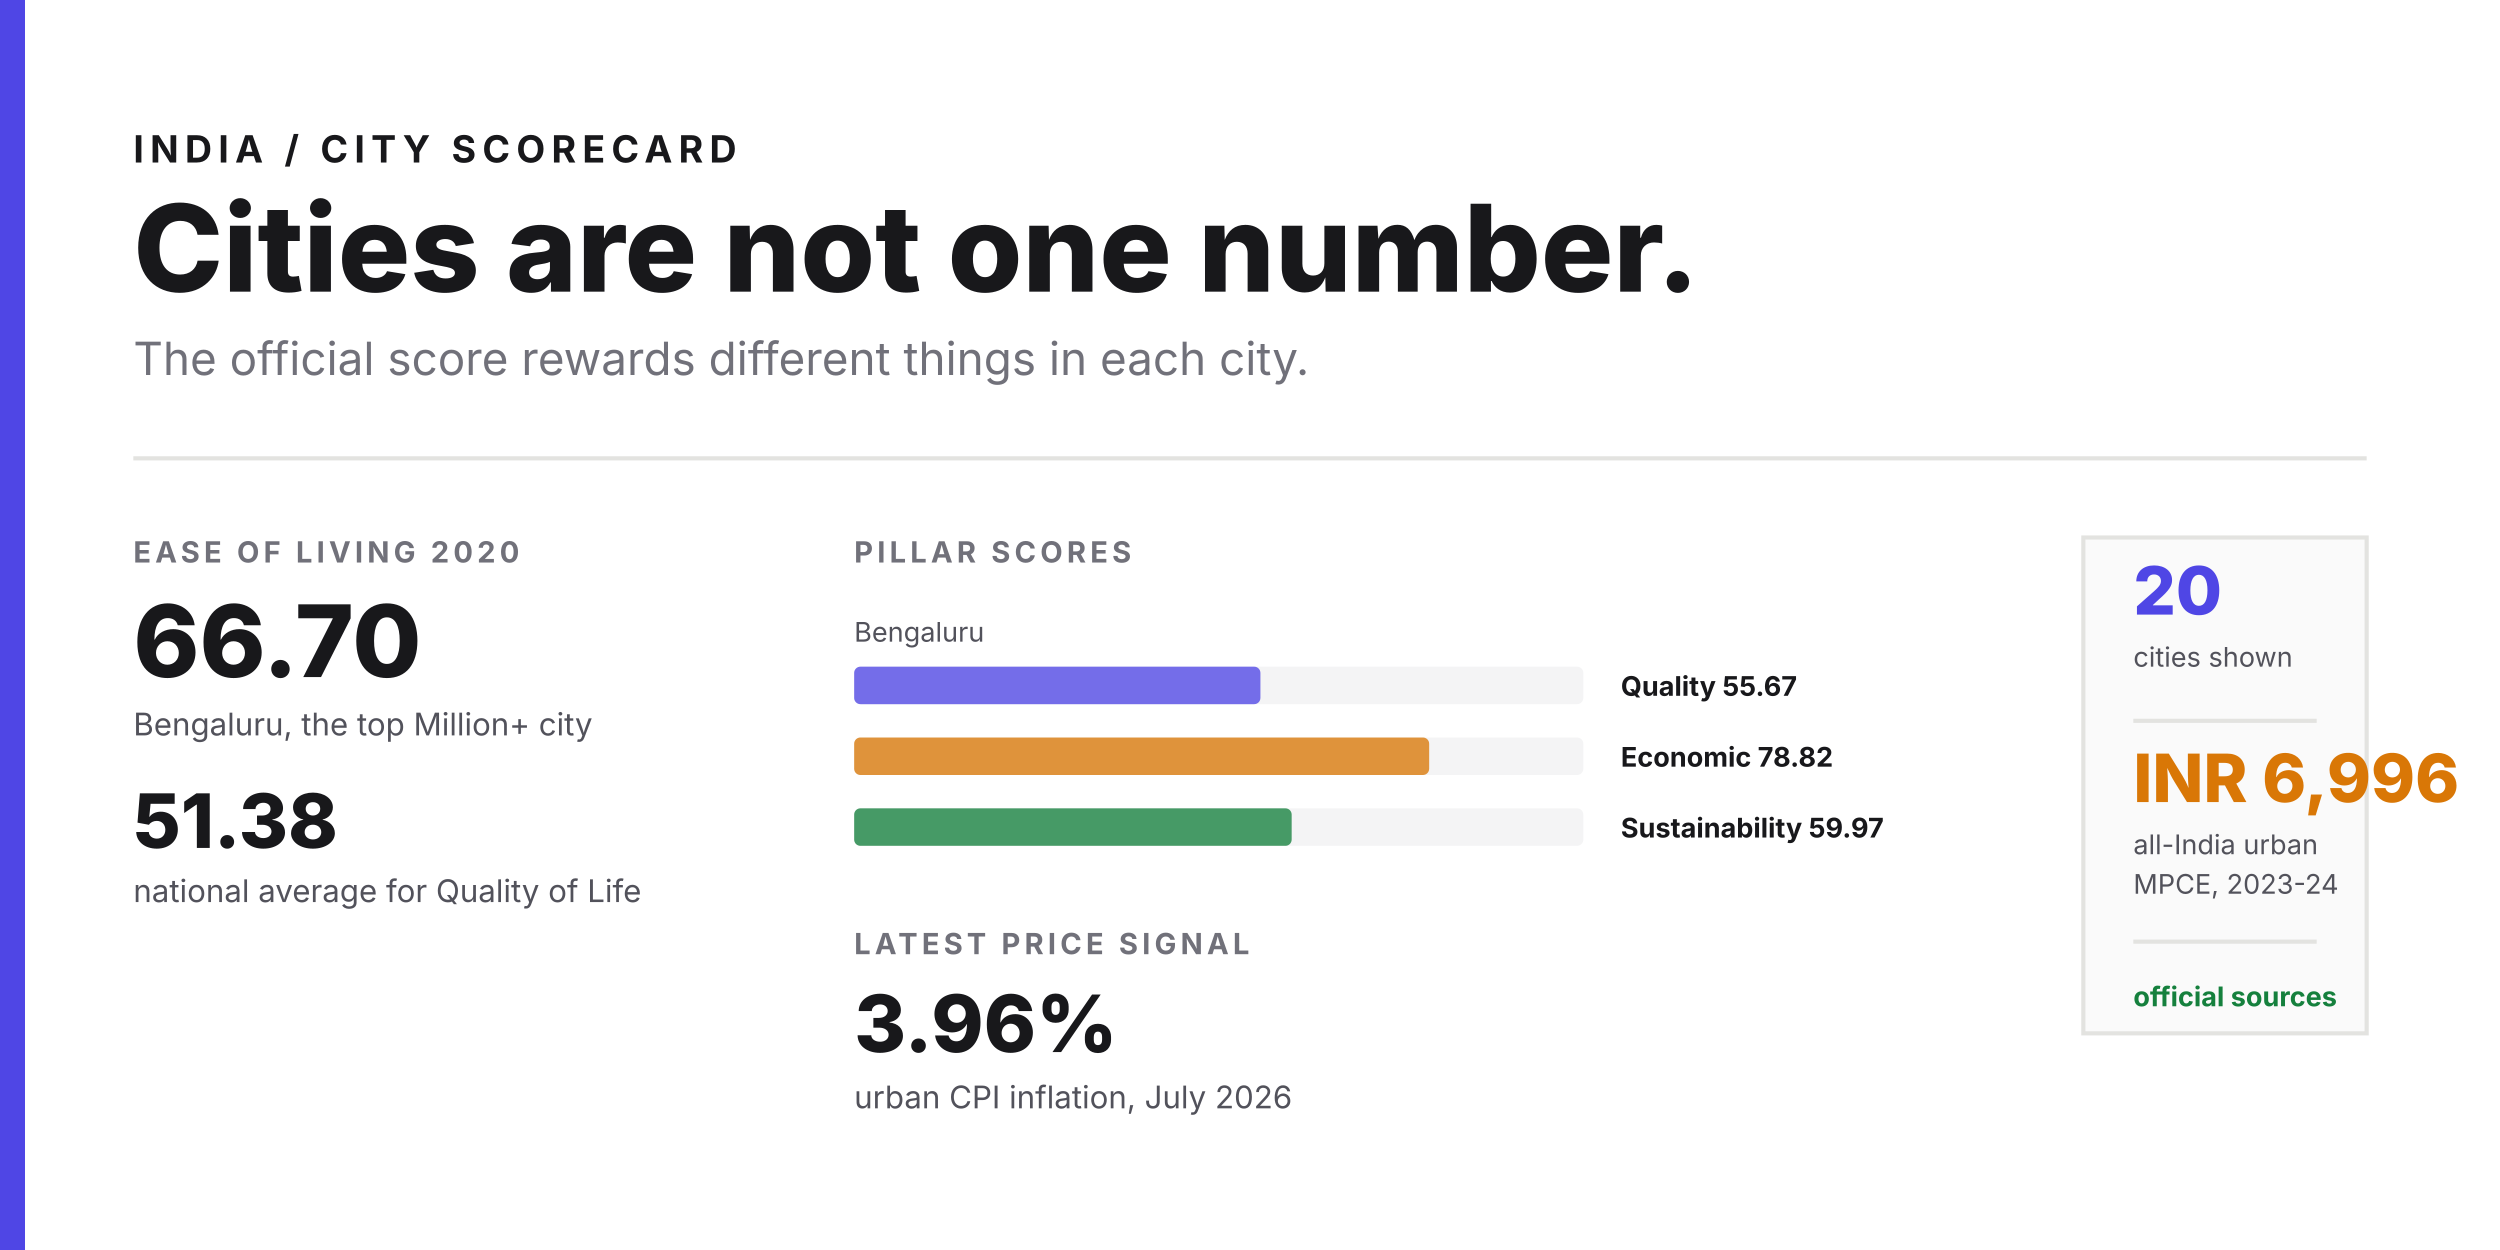
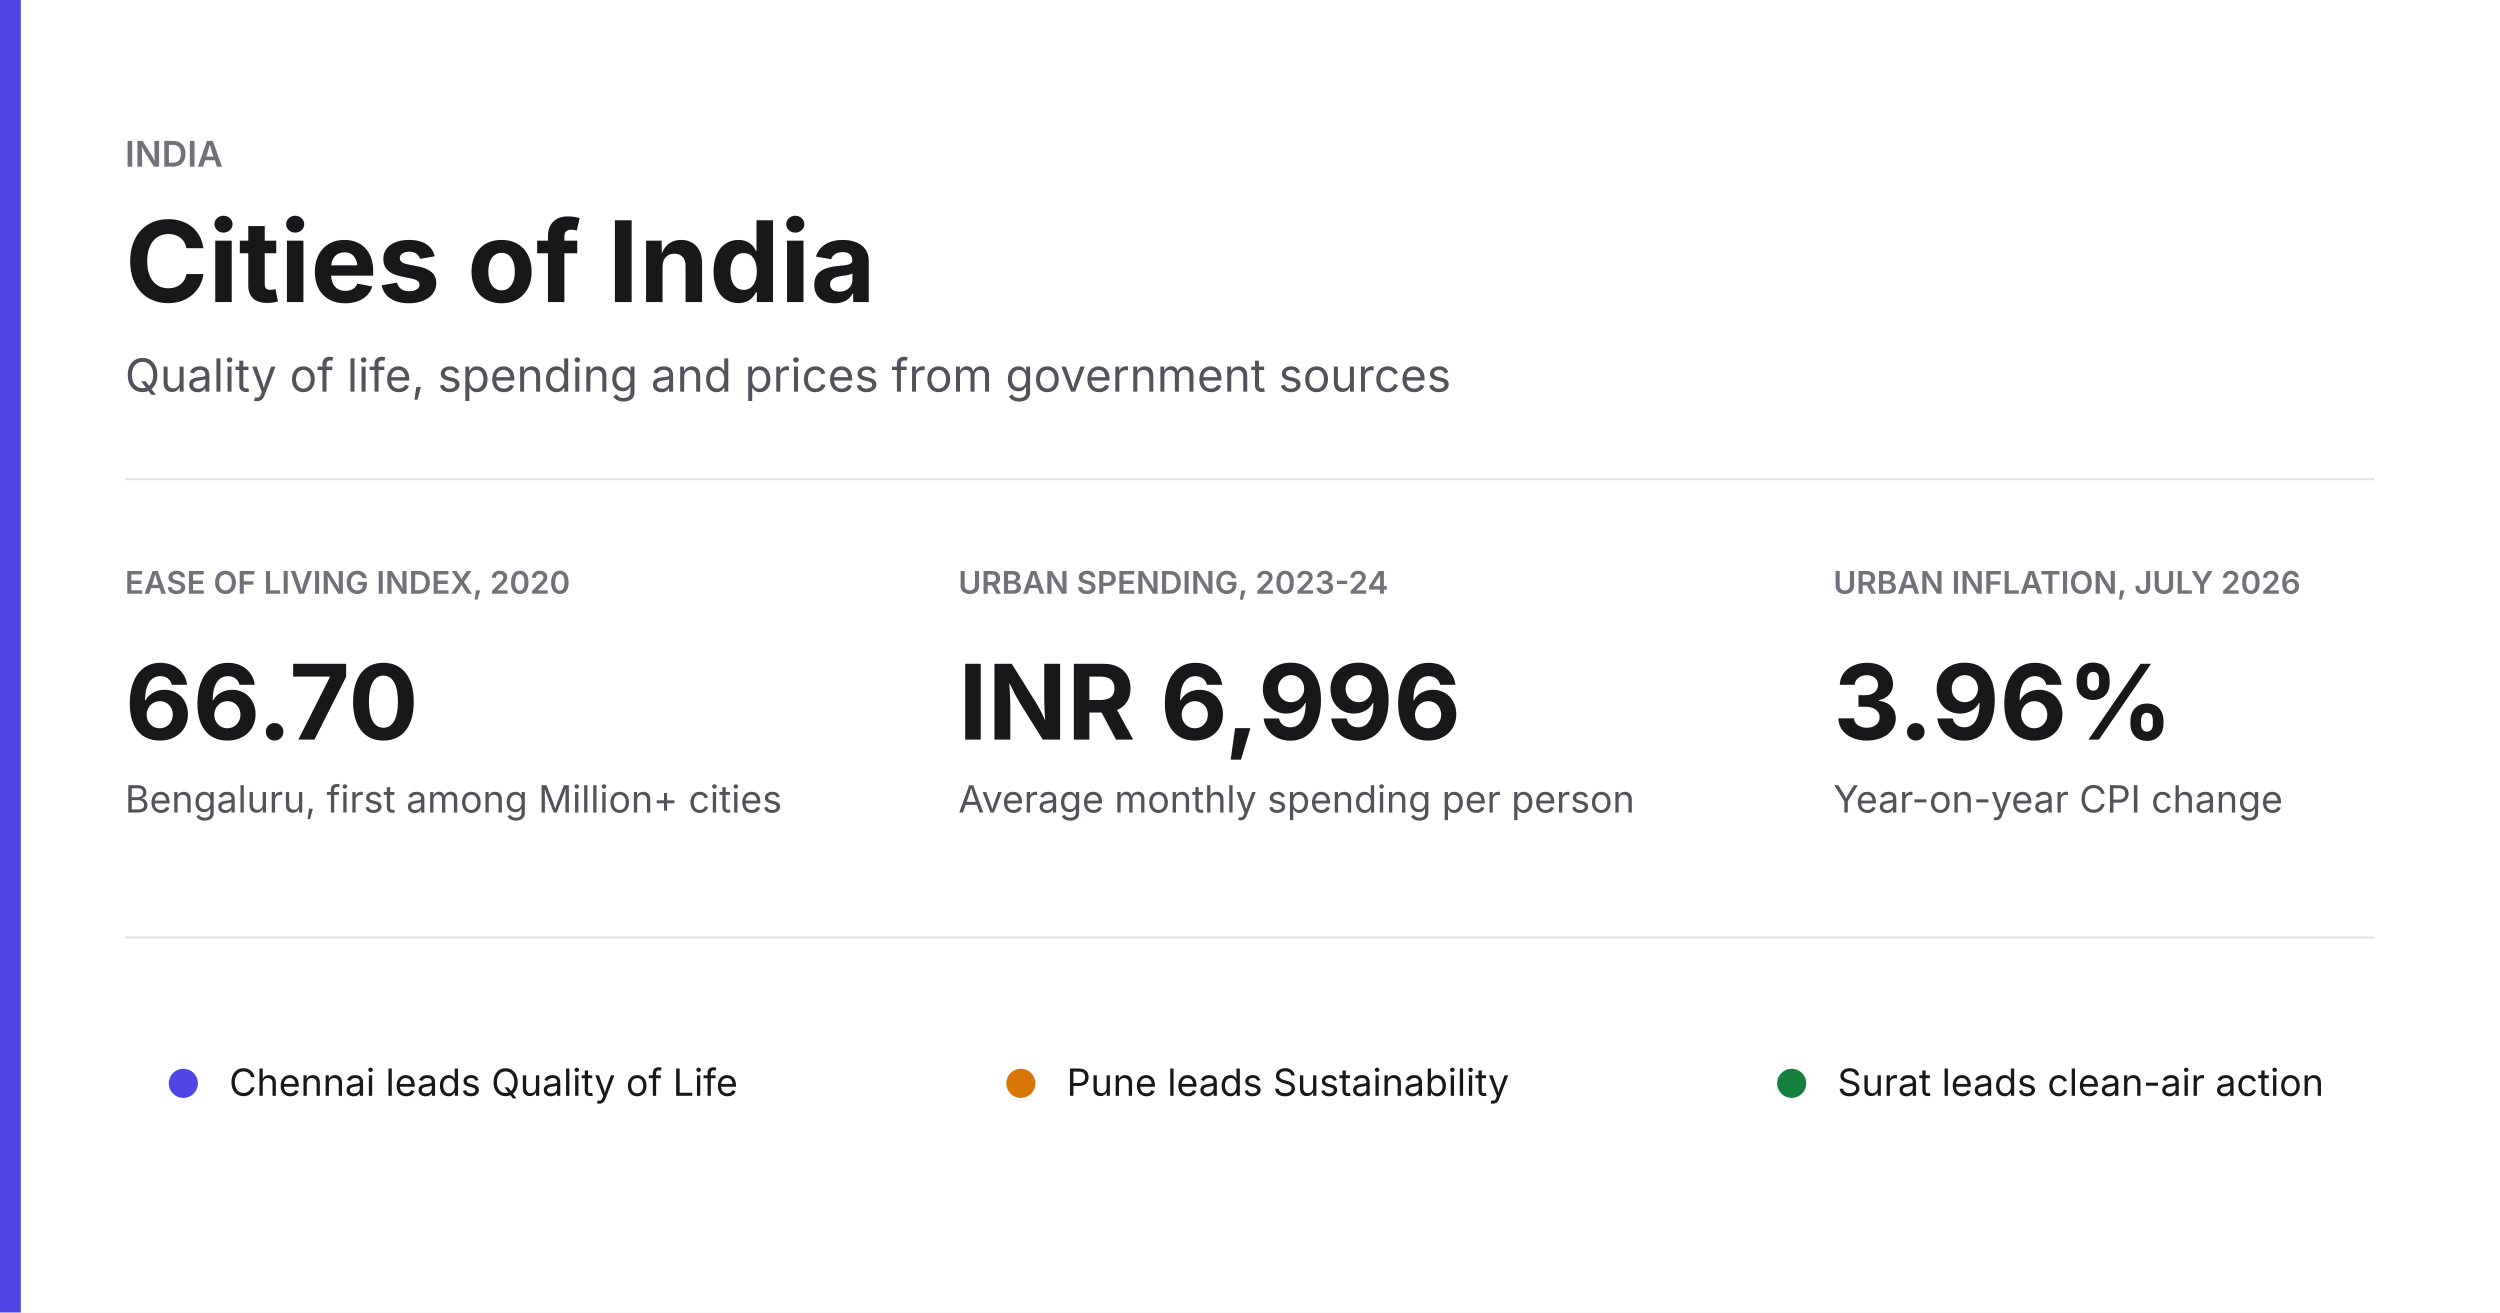
- <svg xmlns="http://www.w3.org/2000/svg" width="1200" height="600" viewBox="0 0 1200 600">
-   <rect width="1200" height="600" fill="#ffffff" />
-   <rect x="0" y="0" width="12" height="600" fill="#4f46e5" />
-   <text x="64" y="78" fill="#18181b" font-family="Inter, Arial, sans-serif" font-size="18" font-weight="700" letter-spacing="3">INDIA / CITY SCORECARD</text>
-   <text x="64" y="140" fill="#18181b" font-family="Inter, Arial, sans-serif" font-size="58" font-weight="800">Cities are not one number.</text>
-   <text x="64" y="180" fill="#71717a" font-family="Inter, Arial, sans-serif" font-size="22">The official score rewards different things in each city.</text>
-   <line x1="64" y1="220" x2="1136" y2="220" stroke="#e3e3e0" stroke-width="2" />
-   <text x="64" y="270" fill="#71717a" font-family="Inter, Arial, sans-serif" font-size="14" font-weight="700" letter-spacing="2">EASE OF LIVING 2020</text>
-   <text x="64" y="325" fill="#18181b" font-family="Inter, Arial, sans-serif" font-size="48" font-weight="800">66.70</text>
-   <text x="64" y="353" fill="#52525b" font-family="Inter, Arial, sans-serif" font-size="15">Bengaluru, the top Million+ city</text>
-   <text x="64" y="407" fill="#18181b" font-family="Inter, Arial, sans-serif" font-size="36" font-weight="800">51.38</text>
-   <text x="64" y="433" fill="#52525b" font-family="Inter, Arial, sans-serif" font-size="15">national average for Quality of Life</text>
-   <text x="410" y="270" fill="#71717a" font-family="Inter, Arial, sans-serif" font-size="14" font-weight="700" letter-spacing="2">PILLAR SCORES</text>
-   <text x="410" y="308" fill="#52525b" font-family="Inter, Arial, sans-serif" font-size="13">Bengaluru</text>
-   <rect x="410" y="320" width="350" height="18" rx="3" fill="#f4f4f5" />
-   <rect x="410" y="320" width="195" height="18" rx="3" fill="#4f46e5" opacity="0.78" />
-   <text x="778" y="334" fill="#18181b" font-family="Inter, Arial, sans-serif" font-size="13" font-weight="700">Quality 55.67</text>
-   <rect x="410" y="354" width="350" height="18" rx="3" fill="#f4f4f5" />
-   <rect x="410" y="354" width="276" height="18" rx="3" fill="#d97706" opacity="0.78" />
-   <text x="778" y="368" fill="#18181b" font-family="Inter, Arial, sans-serif" font-size="13" font-weight="700">Economic 78.82</text>
-   <rect x="410" y="388" width="350" height="18" rx="3" fill="#f4f4f5" />
-   <rect x="410" y="388" width="210" height="18" rx="3" fill="#15803d" opacity="0.78" />
-   <text x="778" y="402" fill="#18181b" font-family="Inter, Arial, sans-serif" font-size="13" font-weight="700">Sustainability 59.97</text>
-   <text x="410" y="458" fill="#71717a" font-family="Inter, Arial, sans-serif" font-size="14" font-weight="700" letter-spacing="2">LATEST PRICE SIGNAL</text>
-   <text x="410" y="505" fill="#18181b" font-family="Inter, Arial, sans-serif" font-size="38" font-weight="800">3.96%</text>
-   <text x="410" y="532" fill="#52525b" font-family="Inter, Arial, sans-serif" font-size="15">urban CPI inflation, July 2026</text>
-   <rect x="1000" y="258" width="136" height="238" fill="#fafafa" stroke="#e3e3e0" stroke-width="2" />
-   <text x="1024" y="295" fill="#4f46e5" font-family="Inter, Arial, sans-serif" font-size="32" font-weight="800">20</text>
-   <text x="1024" y="320" fill="#52525b" font-family="Inter, Arial, sans-serif" font-size="13">cities shown</text>
-   <line x1="1024" y1="346" x2="1112" y2="346" stroke="#e3e3e0" stroke-width="2" />
-   <text x="1024" y="385" fill="#d97706" font-family="Inter, Arial, sans-serif" font-size="32" font-weight="800">INR 6,996</text>
-   <text x="1024" y="410" fill="#52525b" font-family="Inter, Arial, sans-serif" font-size="13">all-India urban</text>
-   <text x="1024" y="429" fill="#52525b" font-family="Inter, Arial, sans-serif" font-size="13">MPCE, 2023-24</text>
-   <line x1="1024" y1="452" x2="1112" y2="452" stroke="#e3e3e0" stroke-width="2" />
-   <text x="1024" y="483" fill="#15803d" font-family="Inter, Arial, sans-serif" font-size="13" font-weight="700">official sources</text>
+ <svg xmlns="http://www.w3.org/2000/svg" width="1200" height="630" viewBox="0 0 1200 630">
+   <rect width="1200" height="630" fill="#ffffff" />
+   <rect x="0" y="0" width="10" height="630" fill="#4f46e5" />
+   <text x="60" y="80" fill="#71717a" font-family="Inter, Arial, sans-serif" font-size="17" font-weight="600">INDIA</text>
+   <text x="60" y="145" fill="#18181b" font-family="Inter, Arial, sans-serif" font-size="54" font-weight="700">Cities of India</text>
+   <text x="60" y="188" fill="#52525b" font-family="Inter, Arial, sans-serif" font-size="22">Quality of life, spending and prices from government sources</text>
+   <line x1="60" y1="230" x2="1140" y2="230" stroke="#e3e3e0" />
+   <text x="60" y="285" fill="#71717a" font-family="Inter, Arial, sans-serif" font-size="15" font-weight="600">EASE OF LIVING INDEX, 2020</text>
+   <text x="60" y="355" fill="#18181b" font-family="Inter, Arial, sans-serif" font-size="50" font-weight="700">66.70</text>
+   <text x="60" y="390" fill="#52525b" font-family="Inter, Arial, sans-serif" font-size="18">Bengaluru, first among Million+ cities</text>
+   <text x="460" y="285" fill="#71717a" font-family="Inter, Arial, sans-serif" font-size="15" font-weight="600">URBAN SPENDING, 2023-24</text>
+   <text x="460" y="355" fill="#18181b" font-family="Inter, Arial, sans-serif" font-size="50" font-weight="700">INR 6,996</text>
+   <text x="460" y="390" fill="#52525b" font-family="Inter, Arial, sans-serif" font-size="18">Average monthly spending per person</text>
+   <text x="880" y="285" fill="#71717a" font-family="Inter, Arial, sans-serif" font-size="15" font-weight="600">URBAN INFLATION, JULY 2026</text>
+   <text x="880" y="355" fill="#18181b" font-family="Inter, Arial, sans-serif" font-size="50" font-weight="700">3.96%</text>
+   <text x="880" y="390" fill="#52525b" font-family="Inter, Arial, sans-serif" font-size="18">Year-on-year CPI change</text>
+   <line x1="60" y1="450" x2="1140" y2="450" stroke="#e3e3e0" />
+   <circle cx="88" cy="520" r="7" fill="#4f46e5" />
+   <text x="110" y="526" fill="#18181b" font-family="Inter, Arial, sans-serif" font-size="18">Chennai leads Quality of Life</text>
+   <circle cx="490" cy="520" r="7" fill="#d97706" />
+   <text x="512" y="526" fill="#18181b" font-family="Inter, Arial, sans-serif" font-size="18">Pune leads Sustainability</text>
+   <circle cx="860" cy="520" r="7" fill="#15803d" />
+   <text x="882" y="526" fill="#18181b" font-family="Inter, Arial, sans-serif" font-size="18">Surat leads clean-air action</text>
</svg>
